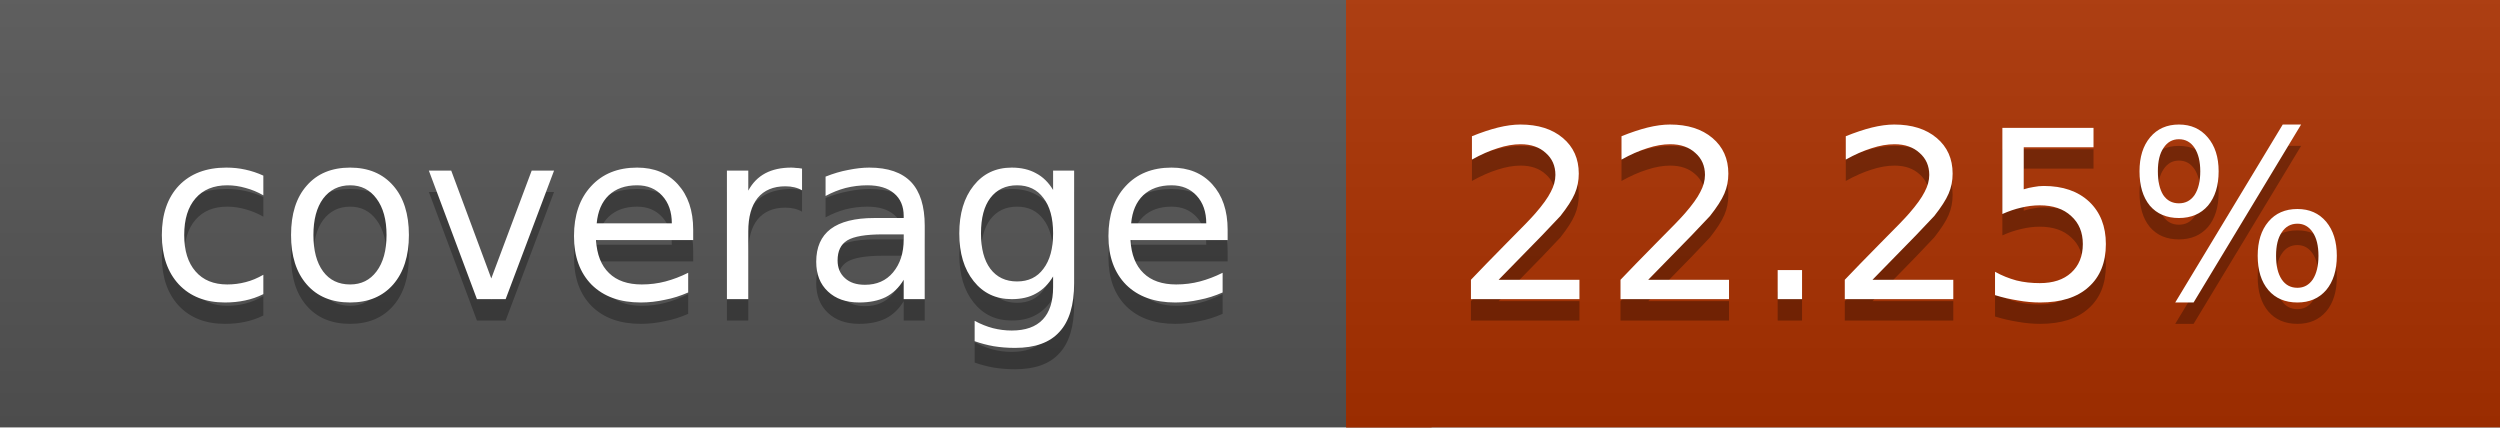
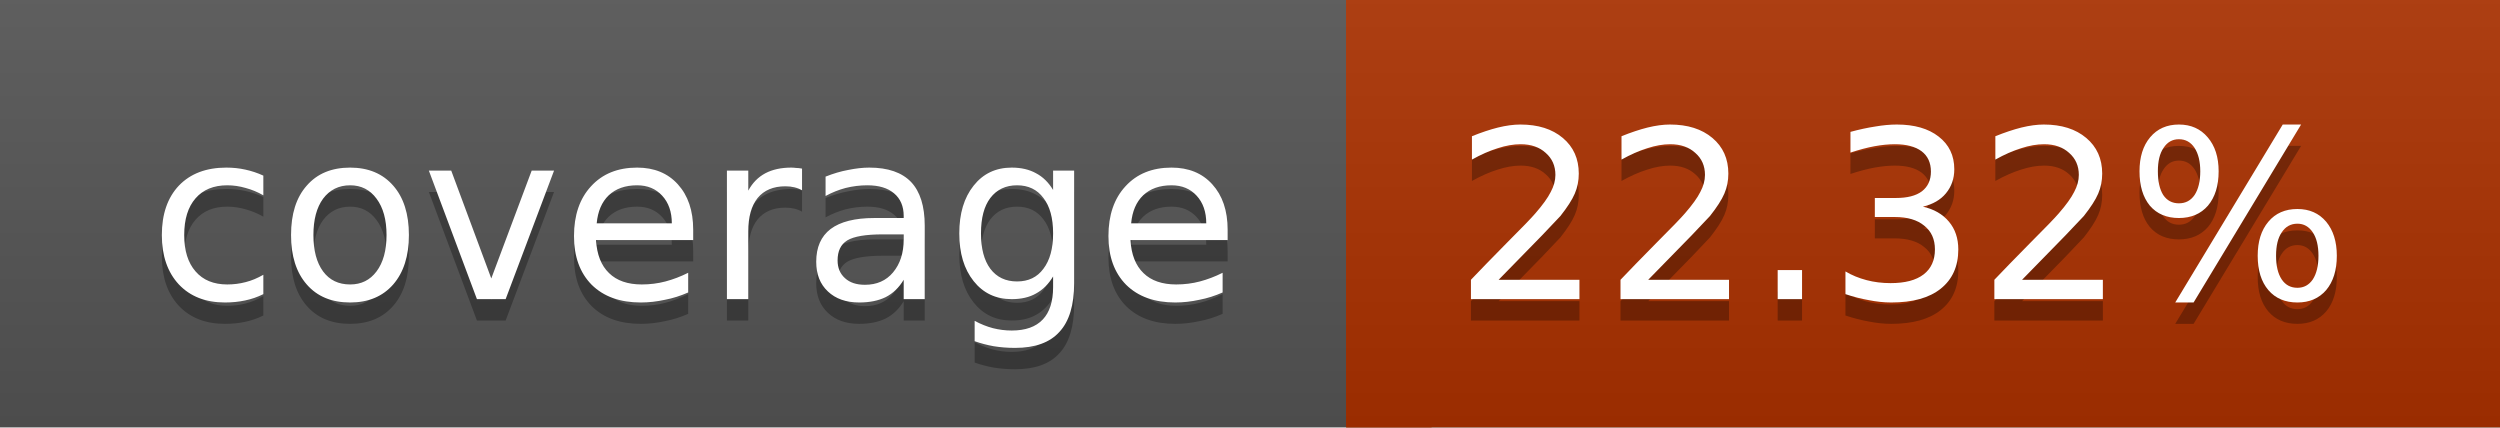
<svg xmlns="http://www.w3.org/2000/svg" width="117" height="20">
  <linearGradient id="a" x2="0" y2="100%">
    <stop offset="0" stop-color="#bbb" stop-opacity=".1" />
    <stop offset="1" stop-opacity=".1" />
  </linearGradient>
  <rect rx="0" width="117" height="20" fill="#555" />
  <rect rx="0" x="63" width="54" height="20" fill="#ac3100" />
  <path fill="#ac3100" d="M63 0h4v20h-4z" />
  <rect rx="0" width="117" height="20" fill="url(#a)" />
  <g fill="#fff" text-anchor="middle" font-family="DejaVu Sans,Verdana,Geneva,sans-serif" font-size="11">
    <text x="32.5" y="15" fill="#010101" fill-opacity=".3">coverage</text>
    <text x="32.5" y="14">coverage</text>
-     <text x="89" y="15" fill="#010101" fill-opacity=".3">22.25%</text>
-     <text x="89" y="14">22.25%</text>
+     <text x="89" y="15" fill="#010101" fill-opacity=".3">22.32%</text>
+     <text x="89" y="14">22.32%</text>
  </g>
</svg>
